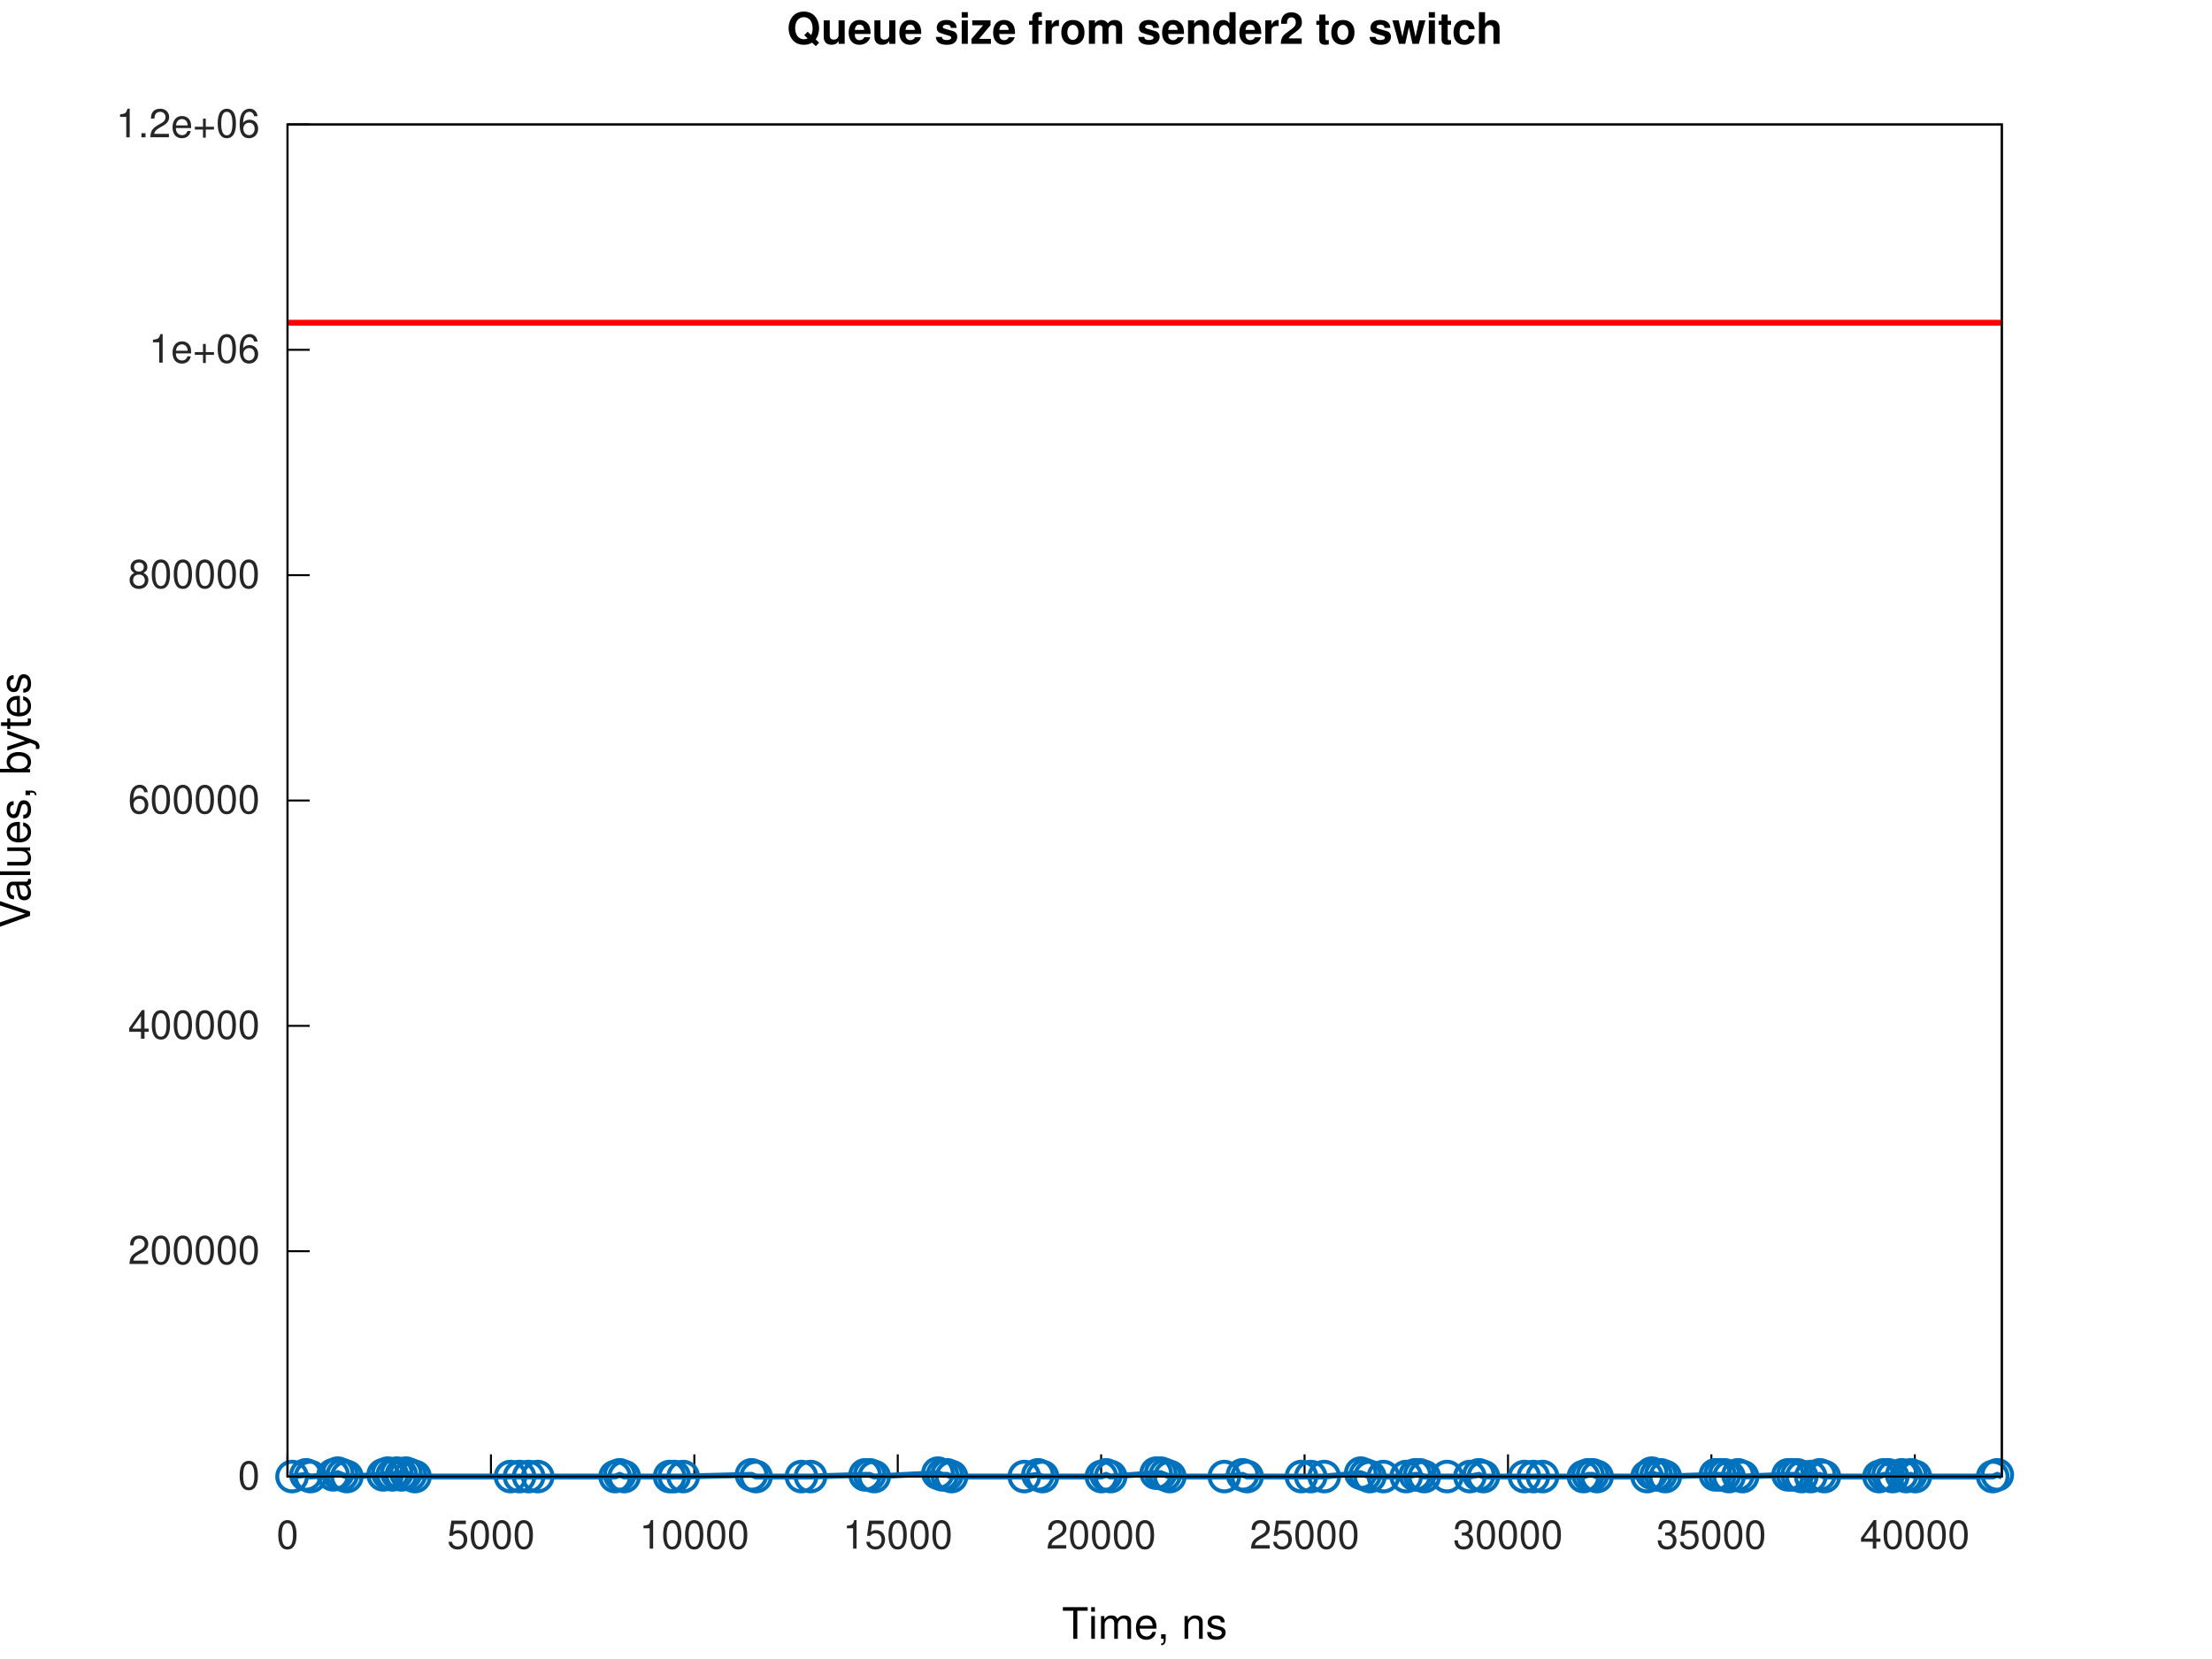
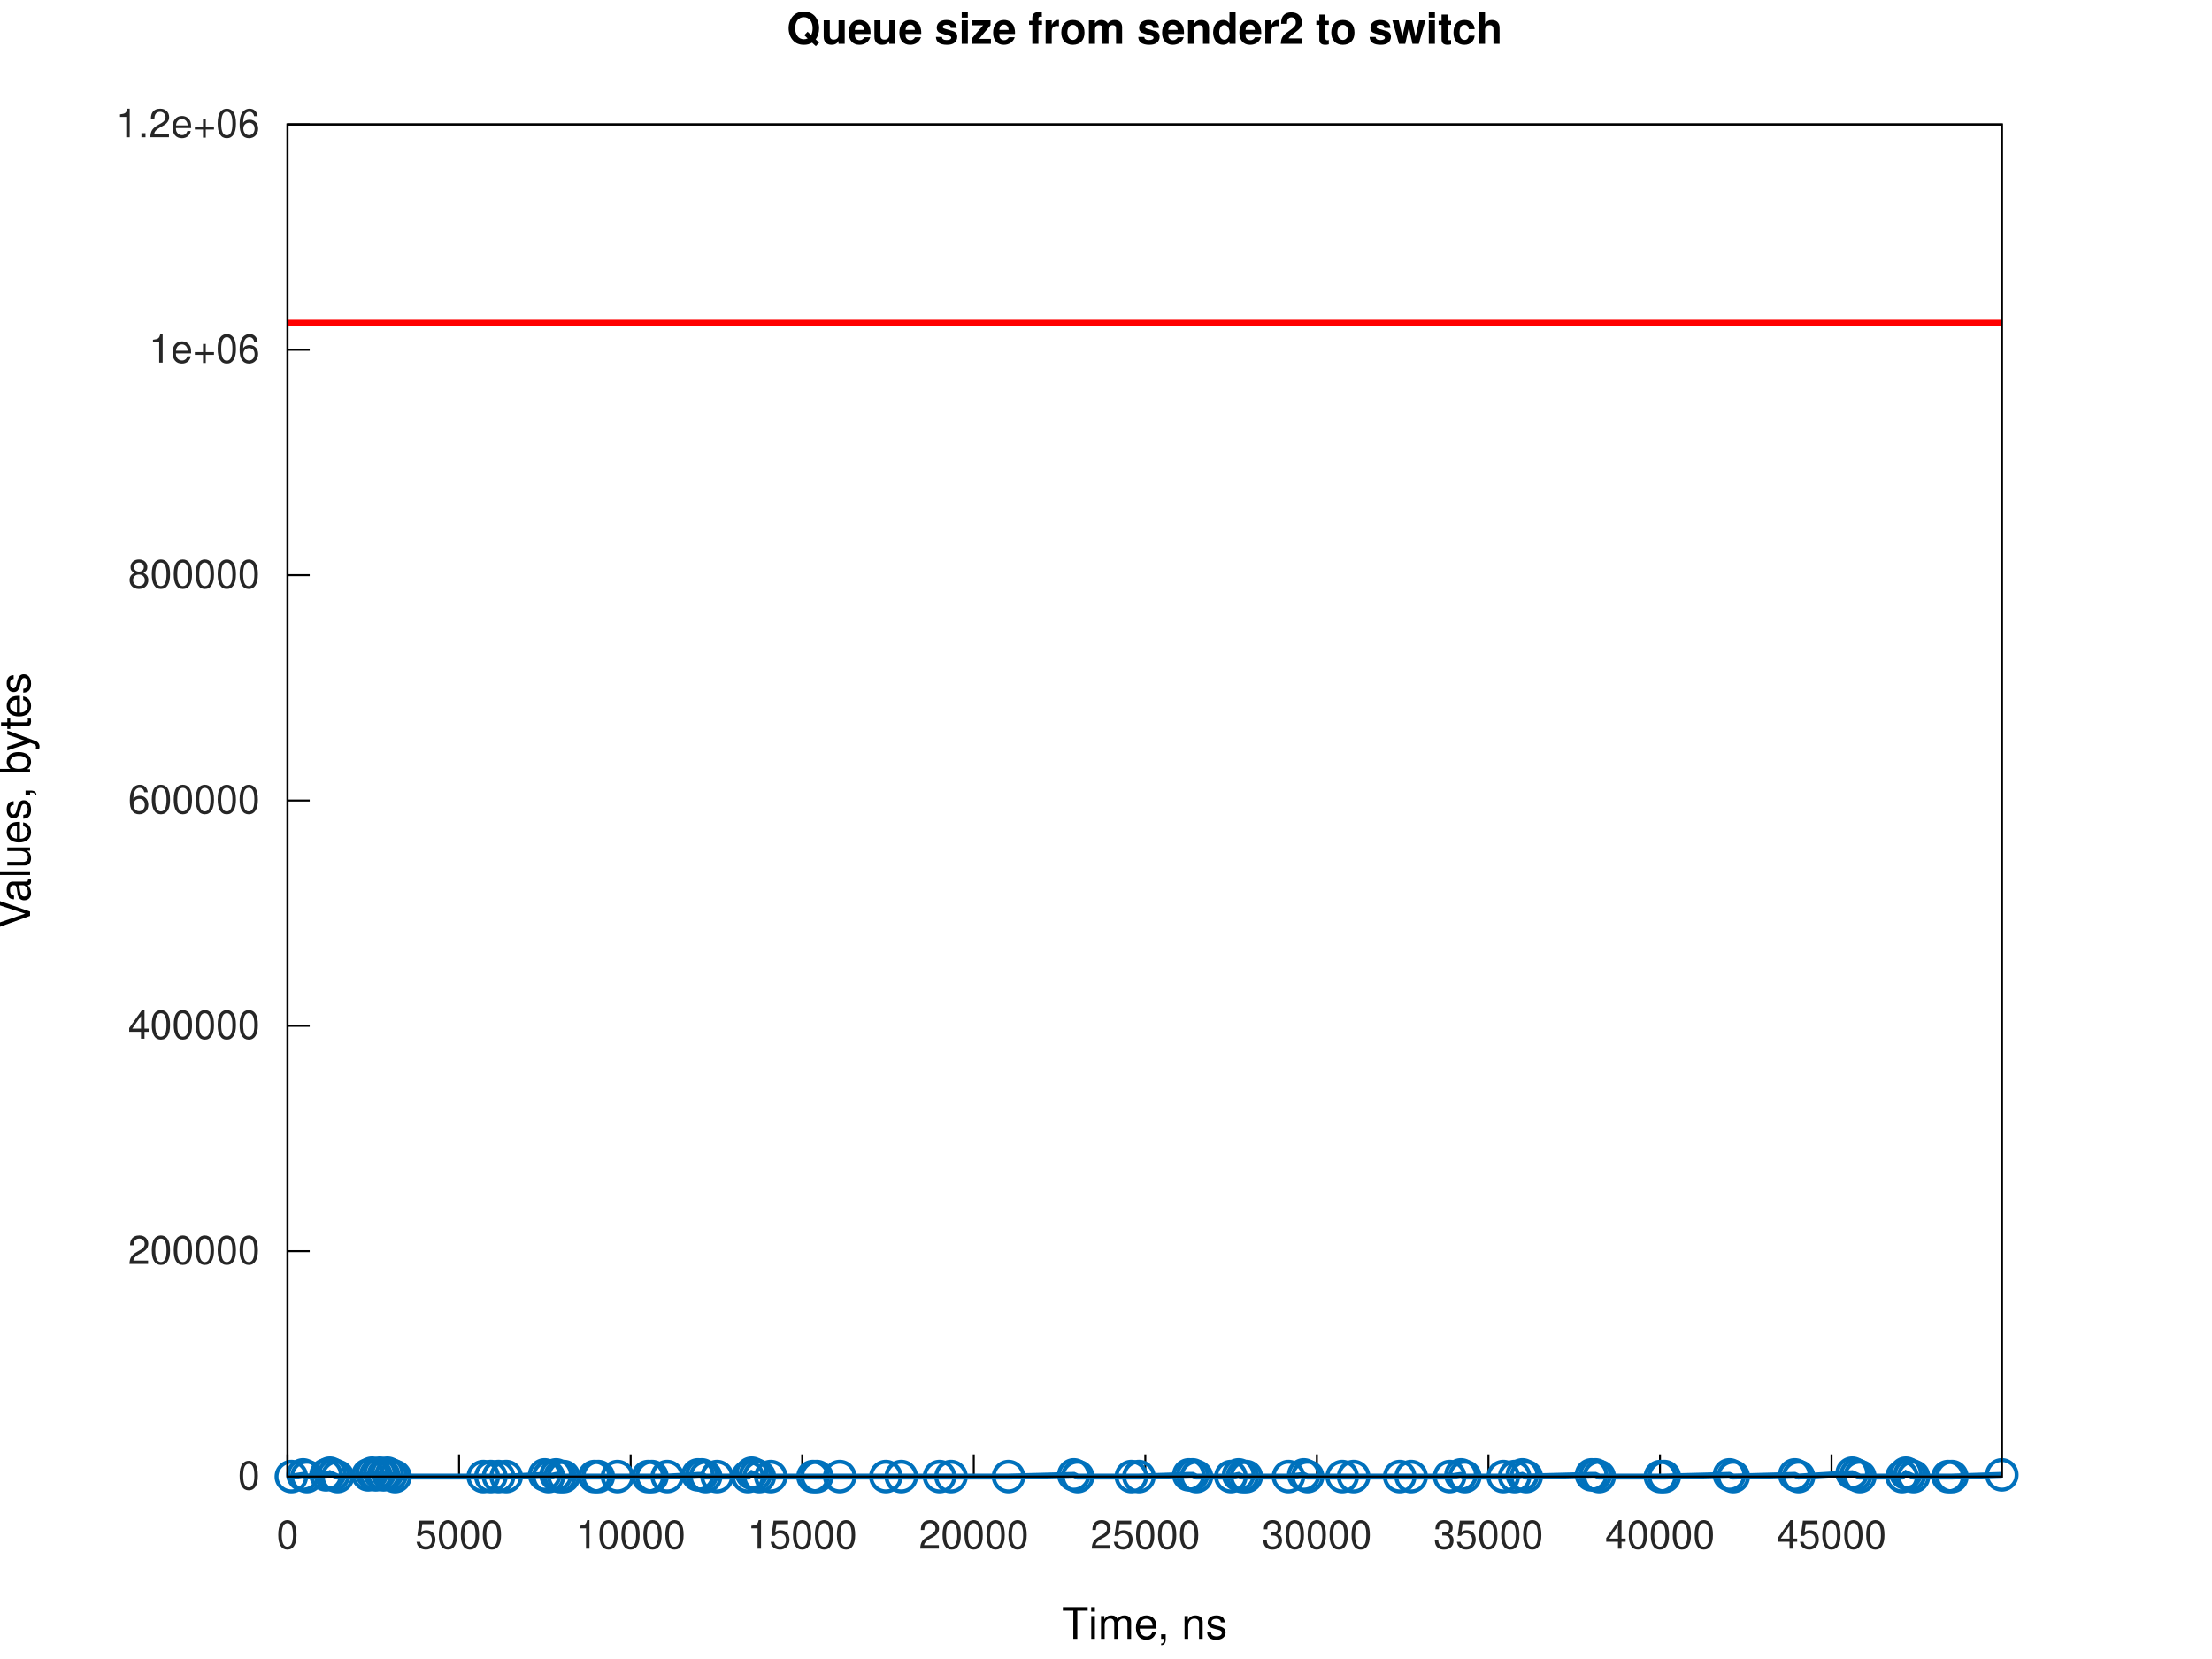
<svg xmlns="http://www.w3.org/2000/svg" xmlns:xlink="http://www.w3.org/1999/xlink" width="560" height="420" viewBox="0 0 560 420">
  <g id="gnuplot_canvas">
    <rect x="0" y="0" width="560" height="420" fill="none" />
    <defs>
      <circle id="gpDot" r="0.5" stroke-width="0.5" stroke="currentColor" />
      <path id="gpPt0" stroke-width="0.267" stroke="currentColor" d="M-1,0 h2 M0,-1 v2" />
      <path id="gpPt1" stroke-width="0.267" stroke="currentColor" d="M-1,-1 L1,1 M1,-1 L-1,1" />
      <path id="gpPt2" stroke-width="0.267" stroke="currentColor" d="M-1,0 L1,0 M0,-1 L0,1 M-1,-1 L1,1 M-1,1 L1,-1" />
      <rect id="gpPt3" stroke-width="0.267" stroke="currentColor" x="-1" y="-1" width="2" height="2" />
      <rect id="gpPt4" stroke-width="0.267" stroke="currentColor" fill="currentColor" x="-1" y="-1" width="2" height="2" />
      <circle id="gpPt5" stroke-width="0.267" stroke="currentColor" cx="0" cy="0" r="1" />
      <use xlink:href="#gpPt5" id="gpPt6" fill="currentColor" stroke="none" />
      <path id="gpPt7" stroke-width="0.267" stroke="currentColor" d="M0,-1.33 L-1.33,0.67 L1.33,0.67 z" />
      <use xlink:href="#gpPt7" id="gpPt8" fill="currentColor" stroke="none" />
      <use xlink:href="#gpPt7" id="gpPt9" stroke="currentColor" transform="rotate(180)" />
      <use xlink:href="#gpPt9" id="gpPt10" fill="currentColor" stroke="none" />
      <use xlink:href="#gpPt3" id="gpPt11" stroke="currentColor" transform="rotate(45)" />
      <use xlink:href="#gpPt11" id="gpPt12" fill="currentColor" stroke="none" />
      <path id="gpPt13" stroke-width="0.267" stroke="currentColor" d="M0,1.330 L1.265,0.411 L0.782,-1.067 L-0.782,-1.076 L-1.265,0.411 z" />
      <use xlink:href="#gpPt13" id="gpPt14" fill="currentColor" stroke="none" />
      <filter id="textbox" filterUnits="objectBoundingBox" x="0" y="0" height="1" width="1">
        <feFlood flood-color="white" flood-opacity="1" result="bgnd" />
        <feComposite in="SourceGraphic" in2="bgnd" operator="atop" />
      </filter>
      <filter id="greybox" filterUnits="objectBoundingBox" x="0" y="0" height="1" width="1">
        <feFlood flood-color="lightgrey" flood-opacity="1" result="grey" />
        <feComposite in="SourceGraphic" in2="grey" operator="atop" />
      </filter>
    </defs>
    <g fill="none" color="white" stroke="currentColor" stroke-width="1.00" stroke-linecap="butt" stroke-linejoin="miter">
</g>
    <g fill="none" color="white" stroke="currentColor" stroke-width="0.50" stroke-linecap="butt" stroke-linejoin="miter">
</g>
    <g fill="none" color="black" stroke="currentColor" stroke-width="0.50" stroke-linecap="butt" stroke-linejoin="miter">
      <path stroke="rgb(  0,   0,   0)" d="M72.79,373.81 L78.41,373.81  " />
      <g transform="translate(65.79,377.06)" stroke="none" fill="rgb(38,38,38)" font-family="Helvetica" font-size="10.00" text-anchor="end">
        <text>
          <tspan font-family="Helvetica">0</tspan>
        </text>
      </g>
    </g>
    <g fill="none" color="black" stroke="currentColor" stroke-width="0.50" stroke-linecap="butt" stroke-linejoin="miter">
      <path stroke="rgb(  0,   0,   0)" d="M72.79,316.76 L78.41,316.76  " />
      <g transform="translate(65.79,320.01)" stroke="none" fill="rgb(38,38,38)" font-family="Helvetica" font-size="10.00" text-anchor="end">
        <text>
          <tspan font-family="Helvetica">200000</tspan>
        </text>
      </g>
    </g>
    <g fill="none" color="black" stroke="currentColor" stroke-width="0.50" stroke-linecap="butt" stroke-linejoin="miter">
      <path stroke="rgb(  0,   0,   0)" d="M72.79,259.71 L78.41,259.71  " />
      <g transform="translate(65.79,262.96)" stroke="none" fill="rgb(38,38,38)" font-family="Helvetica" font-size="10.00" text-anchor="end">
        <text>
          <tspan font-family="Helvetica">400000</tspan>
        </text>
      </g>
    </g>
    <g fill="none" color="black" stroke="currentColor" stroke-width="0.50" stroke-linecap="butt" stroke-linejoin="miter">
      <path stroke="rgb(  0,   0,   0)" d="M72.79,202.66 L78.41,202.66  " />
      <g transform="translate(65.79,205.91)" stroke="none" fill="rgb(38,38,38)" font-family="Helvetica" font-size="10.00" text-anchor="end">
        <text>
          <tspan font-family="Helvetica">600000</tspan>
        </text>
      </g>
    </g>
    <g fill="none" color="black" stroke="currentColor" stroke-width="0.50" stroke-linecap="butt" stroke-linejoin="miter">
      <path stroke="rgb(  0,   0,   0)" d="M72.79,145.61 L78.41,145.61  " />
      <g transform="translate(65.79,148.86)" stroke="none" fill="rgb(38,38,38)" font-family="Helvetica" font-size="10.00" text-anchor="end">
        <text>
          <tspan font-family="Helvetica">800000</tspan>
        </text>
      </g>
    </g>
    <g fill="none" color="black" stroke="currentColor" stroke-width="0.50" stroke-linecap="butt" stroke-linejoin="miter">
      <path stroke="rgb(  0,   0,   0)" d="M72.79,88.56 L78.41,88.56  " />
      <g transform="translate(65.79,91.81)" stroke="none" fill="rgb(38,38,38)" font-family="Helvetica" font-size="10.00" text-anchor="end">
        <text>
          <tspan font-family="Helvetica">1e+06</tspan>
        </text>
      </g>
    </g>
    <g fill="none" color="black" stroke="currentColor" stroke-width="0.50" stroke-linecap="butt" stroke-linejoin="miter">
      <path stroke="rgb(  0,   0,   0)" d="M72.79,31.51 L78.41,31.51  " />
      <g transform="translate(65.79,34.76)" stroke="none" fill="rgb(38,38,38)" font-family="Helvetica" font-size="10.00" text-anchor="end">
        <text>
          <tspan font-family="Helvetica">1.2e+06</tspan>
        </text>
      </g>
    </g>
    <g fill="none" color="black" stroke="currentColor" stroke-width="0.50" stroke-linecap="butt" stroke-linejoin="miter">
      <path stroke="rgb(  0,   0,   0)" d="M72.79,373.81 L72.79,368.19  " />
      <g transform="translate(72.79,392.06)" stroke="none" fill="rgb(38,38,38)" font-family="Helvetica" font-size="10.00" text-anchor="middle">
        <text>
          <tspan font-family="Helvetica">0</tspan>
        </text>
      </g>
    </g>
    <g fill="none" color="black" stroke="currentColor" stroke-width="0.50" stroke-linecap="butt" stroke-linejoin="miter">
-       <path stroke="rgb(  0,   0,   0)" d="M124.29,373.81 L124.29,368.19  " />
-       <g transform="translate(124.29,392.06)" stroke="none" fill="rgb(38,38,38)" font-family="Helvetica" font-size="10.00" text-anchor="middle">
+       <path stroke="rgb(  0,   0,   0)" d="M116.22,373.81 L116.22,368.19  " />
+       <g transform="translate(116.22,392.06)" stroke="none" fill="rgb(38,38,38)" font-family="Helvetica" font-size="10.00" text-anchor="middle">
        <text>
          <tspan font-family="Helvetica">5000</tspan>
        </text>
      </g>
    </g>
    <g fill="none" color="black" stroke="currentColor" stroke-width="0.50" stroke-linecap="butt" stroke-linejoin="miter">
-       <path stroke="rgb(  0,   0,   0)" d="M175.78,373.81 L175.78,368.19  " />
-       <g transform="translate(175.78,392.06)" stroke="none" fill="rgb(38,38,38)" font-family="Helvetica" font-size="10.00" text-anchor="middle">
+       <path stroke="rgb(  0,   0,   0)" d="M159.66,373.81 L159.66,368.19  " />
+       <g transform="translate(159.66,392.06)" stroke="none" fill="rgb(38,38,38)" font-family="Helvetica" font-size="10.00" text-anchor="middle">
        <text>
          <tspan font-family="Helvetica">10000</tspan>
        </text>
      </g>
    </g>
    <g fill="none" color="black" stroke="currentColor" stroke-width="0.50" stroke-linecap="butt" stroke-linejoin="miter">
-       <path stroke="rgb(  0,   0,   0)" d="M227.28,373.81 L227.28,368.19  " />
-       <g transform="translate(227.28,392.06)" stroke="none" fill="rgb(38,38,38)" font-family="Helvetica" font-size="10.00" text-anchor="middle">
+       <path stroke="rgb(  0,   0,   0)" d="M203.09,373.81 L203.09,368.19  " />
+       <g transform="translate(203.09,392.06)" stroke="none" fill="rgb(38,38,38)" font-family="Helvetica" font-size="10.00" text-anchor="middle">
        <text>
          <tspan font-family="Helvetica">15000</tspan>
        </text>
      </g>
    </g>
    <g fill="none" color="black" stroke="currentColor" stroke-width="0.50" stroke-linecap="butt" stroke-linejoin="miter">
-       <path stroke="rgb(  0,   0,   0)" d="M278.77,373.81 L278.77,368.19  " />
-       <g transform="translate(278.77,392.06)" stroke="none" fill="rgb(38,38,38)" font-family="Helvetica" font-size="10.00" text-anchor="middle">
+       <path stroke="rgb(  0,   0,   0)" d="M246.52,373.81 L246.52,368.19  " />
+       <g transform="translate(246.52,392.06)" stroke="none" fill="rgb(38,38,38)" font-family="Helvetica" font-size="10.00" text-anchor="middle">
        <text>
          <tspan font-family="Helvetica">20000</tspan>
        </text>
      </g>
    </g>
    <g fill="none" color="black" stroke="currentColor" stroke-width="0.50" stroke-linecap="butt" stroke-linejoin="miter">
-       <path stroke="rgb(  0,   0,   0)" d="M330.27,373.81 L330.27,368.19  " />
-       <g transform="translate(330.27,392.06)" stroke="none" fill="rgb(38,38,38)" font-family="Helvetica" font-size="10.00" text-anchor="middle">
+       <path stroke="rgb(  0,   0,   0)" d="M289.95,373.81 L289.95,368.19  " />
+       <g transform="translate(289.95,392.06)" stroke="none" fill="rgb(38,38,38)" font-family="Helvetica" font-size="10.00" text-anchor="middle">
        <text>
          <tspan font-family="Helvetica">25000</tspan>
        </text>
      </g>
    </g>
    <g fill="none" color="black" stroke="currentColor" stroke-width="0.50" stroke-linecap="butt" stroke-linejoin="miter">
-       <path stroke="rgb(  0,   0,   0)" d="M381.77,373.81 L381.77,368.19  " />
-       <g transform="translate(381.77,392.06)" stroke="none" fill="rgb(38,38,38)" font-family="Helvetica" font-size="10.00" text-anchor="middle">
+       <path stroke="rgb(  0,   0,   0)" d="M333.39,373.81 L333.39,368.19  " />
+       <g transform="translate(333.39,392.06)" stroke="none" fill="rgb(38,38,38)" font-family="Helvetica" font-size="10.00" text-anchor="middle">
        <text>
          <tspan font-family="Helvetica">30000</tspan>
        </text>
      </g>
    </g>
    <g fill="none" color="black" stroke="currentColor" stroke-width="0.50" stroke-linecap="butt" stroke-linejoin="miter">
-       <path stroke="rgb(  0,   0,   0)" d="M433.26,373.81 L433.26,368.19  " />
-       <g transform="translate(433.26,392.06)" stroke="none" fill="rgb(38,38,38)" font-family="Helvetica" font-size="10.00" text-anchor="middle">
+       <path stroke="rgb(  0,   0,   0)" d="M376.82,373.81 L376.82,368.19  " />
+       <g transform="translate(376.82,392.06)" stroke="none" fill="rgb(38,38,38)" font-family="Helvetica" font-size="10.00" text-anchor="middle">
        <text>
          <tspan font-family="Helvetica">35000</tspan>
        </text>
      </g>
    </g>
    <g fill="none" color="black" stroke="currentColor" stroke-width="0.50" stroke-linecap="butt" stroke-linejoin="miter">
-       <path stroke="rgb(  0,   0,   0)" d="M484.76,373.81 L484.76,368.19  " />
-       <g transform="translate(484.76,392.06)" stroke="none" fill="rgb(38,38,38)" font-family="Helvetica" font-size="10.00" text-anchor="middle">
+       <path stroke="rgb(  0,   0,   0)" d="M420.25,373.81 L420.25,368.19  " />
+       <g transform="translate(420.25,392.06)" stroke="none" fill="rgb(38,38,38)" font-family="Helvetica" font-size="10.00" text-anchor="middle">
        <text>
          <tspan font-family="Helvetica">40000</tspan>
+         </text>
+       </g>
+     </g>
+     <g fill="none" color="black" stroke="currentColor" stroke-width="0.50" stroke-linecap="butt" stroke-linejoin="miter">
+       <path stroke="rgb(  0,   0,   0)" d="M463.68,373.81 L463.68,368.19  " />
+       <g transform="translate(463.68,392.06)" stroke="none" fill="rgb(38,38,38)" font-family="Helvetica" font-size="10.00" text-anchor="middle">
+         <text>
+           <tspan font-family="Helvetica">45000</tspan>
        </text>
      </g>
    </g>
    <g fill="none" color="black" stroke="currentColor" stroke-width="0.50" stroke-linecap="butt" stroke-linejoin="miter">
</g>
    <g fill="none" color="black" stroke="currentColor" stroke-width="0.50" stroke-linecap="butt" stroke-linejoin="miter">
      <path stroke="rgb(  0,   0,   0)" d="M72.79,31.51 L72.79,373.81 L506.79,373.81 L506.79,31.51 L72.79,31.51 Z  " />
    </g>
    <g fill="none" color="black" stroke="currentColor" stroke-width="0.50" stroke-linecap="butt" stroke-linejoin="miter">
</g>
    <g id="gnuplot_plot_1a">
      <g fill="none" color="white" stroke="rgb(  0,   0,   0)" stroke-width="1.50" stroke-linecap="butt" stroke-linejoin="miter">
</g>
      <g fill="none" color="black" stroke="currentColor" stroke-width="1.50" stroke-linecap="butt" stroke-linejoin="miter">
-         <path stroke="rgb(  0, 113, 188)" d="M73.94,373.81 L77.46,373.38 L78.61,373.81 L84.35,373.38 L85.50,372.95 L86.66,373.38 L87.81,373.81 L97.00,373.38   L98.16,372.95 L99.31,373.38 L100.46,372.95 L101.61,373.38 L102.76,372.95 L103.91,373.38 L105.06,373.81 L129.25,373.81   L131.52,373.81 L133.83,373.81 L136.13,373.81 L155.73,373.81 L156.88,373.38 L158.03,373.81 L169.52,373.81 L170.69,373.81   L172.96,373.81 L190.26,373.38 L191.41,373.81 L202.90,373.81 L205.19,373.81 L219.01,373.38 L220.16,373.38 L221.32,373.81   L237.45,372.95 L238.60,373.38 L239.75,373.38 L240.90,373.81 L259.32,373.81 L262.77,373.38 L263.92,373.81 L278.84,373.81   L280.02,373.38 L281.17,373.81 L292.70,372.95 L293.85,372.95 L295.00,373.38 L296.15,373.81 L309.96,373.81 L314.57,373.38   L315.72,373.81 L329.48,373.81 L331.83,373.81 L335.25,373.81 L344.49,372.95 L345.64,373.38 L346.79,373.81 L350.24,373.81   L356.00,373.81 L358.28,373.38 L359.43,373.38 L360.58,373.81 L366.35,373.81 L372.12,373.81 L374.39,373.38 L375.54,373.81   L385.91,373.81 L388.20,373.81 L390.51,373.81 L400.88,373.81 L402.03,373.38 L403.18,373.38 L404.33,373.81 L416.99,373.81   L418.14,372.95 L419.29,373.38 L420.44,373.38 L421.59,373.81 L434.28,373.38 L435.43,373.38 L436.58,373.38 L437.73,373.81   L440.00,373.38 L441.15,373.81 L452.68,373.38 L453.83,373.38 L454.98,373.38 L456.13,373.81 L458.42,373.81 L460.72,373.38   L461.87,373.81 L475.70,373.81 L476.86,373.38 L478.01,373.38 L479.17,373.81 L481.44,373.38 L482.59,373.81 L483.74,373.38   L484.89,373.81 L504.49,373.81 L505.64,373.38 L506.79,373.81  " />
-         <use xlink:href="#gpPt5" transform="translate(73.94,373.81) scale(3.75)" color="rgb(  0, 113, 188)" />
-         <use xlink:href="#gpPt5" transform="translate(77.46,373.38) scale(3.75)" color="rgb(  0, 113, 188)" />
-         <use xlink:href="#gpPt5" transform="translate(78.61,373.81) scale(3.75)" color="rgb(  0, 113, 188)" />
-         <use xlink:href="#gpPt5" transform="translate(84.35,373.38) scale(3.75)" color="rgb(  0, 113, 188)" />
-         <use xlink:href="#gpPt5" transform="translate(85.50,372.95) scale(3.75)" color="rgb(  0, 113, 188)" />
-         <use xlink:href="#gpPt5" transform="translate(86.66,373.38) scale(3.75)" color="rgb(  0, 113, 188)" />
-         <use xlink:href="#gpPt5" transform="translate(87.81,373.81) scale(3.75)" color="rgb(  0, 113, 188)" />
-         <use xlink:href="#gpPt5" transform="translate(97.00,373.38) scale(3.75)" color="rgb(  0, 113, 188)" />
-         <use xlink:href="#gpPt5" transform="translate(98.16,372.95) scale(3.75)" color="rgb(  0, 113, 188)" />
-         <use xlink:href="#gpPt5" transform="translate(99.31,373.38) scale(3.75)" color="rgb(  0, 113, 188)" />
-         <use xlink:href="#gpPt5" transform="translate(100.46,372.95) scale(3.75)" color="rgb(  0, 113, 188)" />
-         <use xlink:href="#gpPt5" transform="translate(101.61,373.38) scale(3.75)" color="rgb(  0, 113, 188)" />
-         <use xlink:href="#gpPt5" transform="translate(102.76,372.95) scale(3.75)" color="rgb(  0, 113, 188)" />
-         <use xlink:href="#gpPt5" transform="translate(103.91,373.38) scale(3.75)" color="rgb(  0, 113, 188)" />
-         <use xlink:href="#gpPt5" transform="translate(105.06,373.81) scale(3.75)" color="rgb(  0, 113, 188)" />
-         <use xlink:href="#gpPt5" transform="translate(129.25,373.81) scale(3.75)" color="rgb(  0, 113, 188)" />
-         <use xlink:href="#gpPt5" transform="translate(131.52,373.81) scale(3.75)" color="rgb(  0, 113, 188)" />
-         <use xlink:href="#gpPt5" transform="translate(133.83,373.81) scale(3.75)" color="rgb(  0, 113, 188)" />
-         <use xlink:href="#gpPt5" transform="translate(136.13,373.81) scale(3.75)" color="rgb(  0, 113, 188)" />
-         <use xlink:href="#gpPt5" transform="translate(155.73,373.81) scale(3.75)" color="rgb(  0, 113, 188)" />
-         <use xlink:href="#gpPt5" transform="translate(156.88,373.38) scale(3.75)" color="rgb(  0, 113, 188)" />
-         <use xlink:href="#gpPt5" transform="translate(158.03,373.81) scale(3.75)" color="rgb(  0, 113, 188)" />
-         <use xlink:href="#gpPt5" transform="translate(169.52,373.81) scale(3.75)" color="rgb(  0, 113, 188)" />
-         <use xlink:href="#gpPt5" transform="translate(170.69,373.81) scale(3.75)" color="rgb(  0, 113, 188)" />
-         <use xlink:href="#gpPt5" transform="translate(172.96,373.81) scale(3.75)" color="rgb(  0, 113, 188)" />
-         <use xlink:href="#gpPt5" transform="translate(190.26,373.38) scale(3.75)" color="rgb(  0, 113, 188)" />
-         <use xlink:href="#gpPt5" transform="translate(191.41,373.81) scale(3.75)" color="rgb(  0, 113, 188)" />
-         <use xlink:href="#gpPt5" transform="translate(202.90,373.81) scale(3.75)" color="rgb(  0, 113, 188)" />
-         <use xlink:href="#gpPt5" transform="translate(205.19,373.81) scale(3.75)" color="rgb(  0, 113, 188)" />
-         <use xlink:href="#gpPt5" transform="translate(219.01,373.38) scale(3.75)" color="rgb(  0, 113, 188)" />
-         <use xlink:href="#gpPt5" transform="translate(220.16,373.38) scale(3.75)" color="rgb(  0, 113, 188)" />
-         <use xlink:href="#gpPt5" transform="translate(221.32,373.81) scale(3.75)" color="rgb(  0, 113, 188)" />
-         <use xlink:href="#gpPt5" transform="translate(237.45,372.95) scale(3.75)" color="rgb(  0, 113, 188)" />
-         <use xlink:href="#gpPt5" transform="translate(238.60,373.38) scale(3.75)" color="rgb(  0, 113, 188)" />
-         <use xlink:href="#gpPt5" transform="translate(239.75,373.38) scale(3.75)" color="rgb(  0, 113, 188)" />
-         <use xlink:href="#gpPt5" transform="translate(240.90,373.81) scale(3.75)" color="rgb(  0, 113, 188)" />
-         <use xlink:href="#gpPt5" transform="translate(259.32,373.81) scale(3.75)" color="rgb(  0, 113, 188)" />
-         <use xlink:href="#gpPt5" transform="translate(262.77,373.38) scale(3.75)" color="rgb(  0, 113, 188)" />
-         <use xlink:href="#gpPt5" transform="translate(263.92,373.81) scale(3.75)" color="rgb(  0, 113, 188)" />
-         <use xlink:href="#gpPt5" transform="translate(278.84,373.81) scale(3.75)" color="rgb(  0, 113, 188)" />
-         <use xlink:href="#gpPt5" transform="translate(280.02,373.38) scale(3.75)" color="rgb(  0, 113, 188)" />
-         <use xlink:href="#gpPt5" transform="translate(281.17,373.81) scale(3.75)" color="rgb(  0, 113, 188)" />
-         <use xlink:href="#gpPt5" transform="translate(292.70,372.95) scale(3.75)" color="rgb(  0, 113, 188)" />
-         <use xlink:href="#gpPt5" transform="translate(293.85,372.95) scale(3.75)" color="rgb(  0, 113, 188)" />
-         <use xlink:href="#gpPt5" transform="translate(295.00,373.38) scale(3.75)" color="rgb(  0, 113, 188)" />
-         <use xlink:href="#gpPt5" transform="translate(296.15,373.81) scale(3.75)" color="rgb(  0, 113, 188)" />
-         <use xlink:href="#gpPt5" transform="translate(309.96,373.81) scale(3.75)" color="rgb(  0, 113, 188)" />
-         <use xlink:href="#gpPt5" transform="translate(314.57,373.38) scale(3.75)" color="rgb(  0, 113, 188)" />
-         <use xlink:href="#gpPt5" transform="translate(315.72,373.81) scale(3.75)" color="rgb(  0, 113, 188)" />
-         <use xlink:href="#gpPt5" transform="translate(329.48,373.81) scale(3.75)" color="rgb(  0, 113, 188)" />
-         <use xlink:href="#gpPt5" transform="translate(331.83,373.81) scale(3.75)" color="rgb(  0, 113, 188)" />
-         <use xlink:href="#gpPt5" transform="translate(335.25,373.81) scale(3.75)" color="rgb(  0, 113, 188)" />
-         <use xlink:href="#gpPt5" transform="translate(344.49,372.95) scale(3.75)" color="rgb(  0, 113, 188)" />
-         <use xlink:href="#gpPt5" transform="translate(345.64,373.38) scale(3.75)" color="rgb(  0, 113, 188)" />
-         <use xlink:href="#gpPt5" transform="translate(346.79,373.81) scale(3.75)" color="rgb(  0, 113, 188)" />
-         <use xlink:href="#gpPt5" transform="translate(350.24,373.81) scale(3.75)" color="rgb(  0, 113, 188)" />
-         <use xlink:href="#gpPt5" transform="translate(356.00,373.81) scale(3.75)" color="rgb(  0, 113, 188)" />
-         <use xlink:href="#gpPt5" transform="translate(358.28,373.38) scale(3.75)" color="rgb(  0, 113, 188)" />
-         <use xlink:href="#gpPt5" transform="translate(359.43,373.38) scale(3.75)" color="rgb(  0, 113, 188)" />
-         <use xlink:href="#gpPt5" transform="translate(360.58,373.81) scale(3.75)" color="rgb(  0, 113, 188)" />
-         <use xlink:href="#gpPt5" transform="translate(366.35,373.81) scale(3.75)" color="rgb(  0, 113, 188)" />
-         <use xlink:href="#gpPt5" transform="translate(372.12,373.81) scale(3.75)" color="rgb(  0, 113, 188)" />
-         <use xlink:href="#gpPt5" transform="translate(374.39,373.38) scale(3.75)" color="rgb(  0, 113, 188)" />
-         <use xlink:href="#gpPt5" transform="translate(375.54,373.81) scale(3.75)" color="rgb(  0, 113, 188)" />
-         <use xlink:href="#gpPt5" transform="translate(385.91,373.81) scale(3.75)" color="rgb(  0, 113, 188)" />
-         <use xlink:href="#gpPt5" transform="translate(388.20,373.81) scale(3.75)" color="rgb(  0, 113, 188)" />
-         <use xlink:href="#gpPt5" transform="translate(390.51,373.81) scale(3.75)" color="rgb(  0, 113, 188)" />
-         <use xlink:href="#gpPt5" transform="translate(400.88,373.81) scale(3.75)" color="rgb(  0, 113, 188)" />
-         <use xlink:href="#gpPt5" transform="translate(402.03,373.38) scale(3.75)" color="rgb(  0, 113, 188)" />
-         <use xlink:href="#gpPt5" transform="translate(403.18,373.38) scale(3.75)" color="rgb(  0, 113, 188)" />
-         <use xlink:href="#gpPt5" transform="translate(404.33,373.81) scale(3.75)" color="rgb(  0, 113, 188)" />
-         <use xlink:href="#gpPt5" transform="translate(416.99,373.81) scale(3.75)" color="rgb(  0, 113, 188)" />
-         <use xlink:href="#gpPt5" transform="translate(418.14,372.95) scale(3.75)" color="rgb(  0, 113, 188)" />
-         <use xlink:href="#gpPt5" transform="translate(419.29,373.38) scale(3.75)" color="rgb(  0, 113, 188)" />
-         <use xlink:href="#gpPt5" transform="translate(420.44,373.38) scale(3.75)" color="rgb(  0, 113, 188)" />
-         <use xlink:href="#gpPt5" transform="translate(421.59,373.81) scale(3.75)" color="rgb(  0, 113, 188)" />
-         <use xlink:href="#gpPt5" transform="translate(434.28,373.38) scale(3.75)" color="rgb(  0, 113, 188)" />
-         <use xlink:href="#gpPt5" transform="translate(435.43,373.38) scale(3.75)" color="rgb(  0, 113, 188)" />
-         <use xlink:href="#gpPt5" transform="translate(436.58,373.38) scale(3.75)" color="rgb(  0, 113, 188)" />
-         <use xlink:href="#gpPt5" transform="translate(437.73,373.81) scale(3.75)" color="rgb(  0, 113, 188)" />
-         <use xlink:href="#gpPt5" transform="translate(440.00,373.38) scale(3.75)" color="rgb(  0, 113, 188)" />
-         <use xlink:href="#gpPt5" transform="translate(441.15,373.81) scale(3.75)" color="rgb(  0, 113, 188)" />
-         <use xlink:href="#gpPt5" transform="translate(452.68,373.38) scale(3.75)" color="rgb(  0, 113, 188)" />
-         <use xlink:href="#gpPt5" transform="translate(453.83,373.38) scale(3.75)" color="rgb(  0, 113, 188)" />
-         <use xlink:href="#gpPt5" transform="translate(454.98,373.38) scale(3.75)" color="rgb(  0, 113, 188)" />
-         <use xlink:href="#gpPt5" transform="translate(456.13,373.81) scale(3.75)" color="rgb(  0, 113, 188)" />
-         <use xlink:href="#gpPt5" transform="translate(458.42,373.81) scale(3.75)" color="rgb(  0, 113, 188)" />
-         <use xlink:href="#gpPt5" transform="translate(460.72,373.38) scale(3.75)" color="rgb(  0, 113, 188)" />
-         <use xlink:href="#gpPt5" transform="translate(461.87,373.81) scale(3.75)" color="rgb(  0, 113, 188)" />
-         <use xlink:href="#gpPt5" transform="translate(475.70,373.81) scale(3.75)" color="rgb(  0, 113, 188)" />
-         <use xlink:href="#gpPt5" transform="translate(476.86,373.38) scale(3.75)" color="rgb(  0, 113, 188)" />
-         <use xlink:href="#gpPt5" transform="translate(478.01,373.38) scale(3.75)" color="rgb(  0, 113, 188)" />
-         <use xlink:href="#gpPt5" transform="translate(479.17,373.81) scale(3.75)" color="rgb(  0, 113, 188)" />
-         <use xlink:href="#gpPt5" transform="translate(481.44,373.38) scale(3.75)" color="rgb(  0, 113, 188)" />
-         <use xlink:href="#gpPt5" transform="translate(482.59,373.81) scale(3.75)" color="rgb(  0, 113, 188)" />
-         <use xlink:href="#gpPt5" transform="translate(483.74,373.38) scale(3.75)" color="rgb(  0, 113, 188)" />
-         <use xlink:href="#gpPt5" transform="translate(484.89,373.81) scale(3.75)" color="rgb(  0, 113, 188)" />
-         <use xlink:href="#gpPt5" transform="translate(504.49,373.81) scale(3.75)" color="rgb(  0, 113, 188)" />
-         <use xlink:href="#gpPt5" transform="translate(505.64,373.38) scale(3.75)" color="rgb(  0, 113, 188)" />
+         <path stroke="rgb(  0, 113, 188)" d="M73.76,373.81 L76.73,373.38 L77.70,373.81 L82.54,373.38 L83.51,372.95 L84.48,373.38 L85.46,373.81 L93.21,373.38   L94.18,372.95 L95.15,373.38 L96.13,372.95 L97.10,373.38 L98.07,372.95 L99.04,373.38 L100.01,373.81 L122.35,373.81   L124.27,373.81 L126.21,373.81 L128.15,373.81 L137.89,373.38 L138.86,373.81 L140.77,373.38 L141.74,373.81 L142.71,373.81   L150.49,373.81 L151.46,373.81 L156.33,373.81 L164.08,373.81 L165.05,373.81 L168.92,373.81 L176.70,373.38 L177.67,373.38   L178.64,373.81 L181.54,373.81 L189.32,373.81 L190.29,372.95 L191.26,373.38 L192.23,373.81 L195.13,373.81 L205.83,373.81   L206.80,373.81 L212.60,373.81 L224.27,373.81 L228.17,373.81 L237.86,373.81 L240.76,373.81 L255.32,373.81 L271.86,373.38   L272.83,373.81 L286.42,373.81 L288.33,373.81 L300.96,373.38 L301.93,373.38 L302.91,373.81 L311.62,373.81 L313.58,373.38   L314.55,373.81 L315.52,373.81 L326.20,373.81 L330.07,373.38 L331.04,373.81 L339.80,373.81 L342.69,373.81 L354.36,373.81   L357.25,373.81 L367.00,373.81 L369.87,373.38 L370.84,373.81 L380.57,373.81 L383.46,373.81 L385.41,373.38 L386.39,373.81   L402.91,373.38 L403.89,373.38 L404.86,373.81 L420.35,373.81 L421.33,373.81 L437.83,373.38 L438.80,373.81 L454.37,373.38   L455.34,373.81 L468.91,372.95 L469.88,373.38 L470.85,373.81 L481.53,373.81 L482.50,372.95 L483.47,373.38 L484.44,373.81   L493.18,373.81 L494.15,373.81 L506.79,373.38  " />
+         <use xlink:href="#gpPt5" transform="translate(73.76,373.81) scale(3.75)" color="rgb(  0, 113, 188)" />
+         <use xlink:href="#gpPt5" transform="translate(76.73,373.38) scale(3.75)" color="rgb(  0, 113, 188)" />
+         <use xlink:href="#gpPt5" transform="translate(77.70,373.81) scale(3.75)" color="rgb(  0, 113, 188)" />
+         <use xlink:href="#gpPt5" transform="translate(82.54,373.38) scale(3.75)" color="rgb(  0, 113, 188)" />
+         <use xlink:href="#gpPt5" transform="translate(83.51,372.95) scale(3.75)" color="rgb(  0, 113, 188)" />
+         <use xlink:href="#gpPt5" transform="translate(84.48,373.38) scale(3.75)" color="rgb(  0, 113, 188)" />
+         <use xlink:href="#gpPt5" transform="translate(85.46,373.81) scale(3.75)" color="rgb(  0, 113, 188)" />
+         <use xlink:href="#gpPt5" transform="translate(93.21,373.38) scale(3.75)" color="rgb(  0, 113, 188)" />
+         <use xlink:href="#gpPt5" transform="translate(94.18,372.95) scale(3.75)" color="rgb(  0, 113, 188)" />
+         <use xlink:href="#gpPt5" transform="translate(95.15,373.38) scale(3.75)" color="rgb(  0, 113, 188)" />
+         <use xlink:href="#gpPt5" transform="translate(96.13,372.95) scale(3.75)" color="rgb(  0, 113, 188)" />
+         <use xlink:href="#gpPt5" transform="translate(97.10,373.38) scale(3.75)" color="rgb(  0, 113, 188)" />
+         <use xlink:href="#gpPt5" transform="translate(98.07,372.95) scale(3.75)" color="rgb(  0, 113, 188)" />
+         <use xlink:href="#gpPt5" transform="translate(99.04,373.38) scale(3.75)" color="rgb(  0, 113, 188)" />
+         <use xlink:href="#gpPt5" transform="translate(100.01,373.81) scale(3.75)" color="rgb(  0, 113, 188)" />
+         <use xlink:href="#gpPt5" transform="translate(122.35,373.81) scale(3.75)" color="rgb(  0, 113, 188)" />
+         <use xlink:href="#gpPt5" transform="translate(124.27,373.81) scale(3.75)" color="rgb(  0, 113, 188)" />
+         <use xlink:href="#gpPt5" transform="translate(126.21,373.81) scale(3.75)" color="rgb(  0, 113, 188)" />
+         <use xlink:href="#gpPt5" transform="translate(128.15,373.81) scale(3.75)" color="rgb(  0, 113, 188)" />
+         <use xlink:href="#gpPt5" transform="translate(137.89,373.38) scale(3.75)" color="rgb(  0, 113, 188)" />
+         <use xlink:href="#gpPt5" transform="translate(138.86,373.81) scale(3.75)" color="rgb(  0, 113, 188)" />
+         <use xlink:href="#gpPt5" transform="translate(140.77,373.38) scale(3.75)" color="rgb(  0, 113, 188)" />
+         <use xlink:href="#gpPt5" transform="translate(141.74,373.81) scale(3.75)" color="rgb(  0, 113, 188)" />
+         <use xlink:href="#gpPt5" transform="translate(142.71,373.81) scale(3.75)" color="rgb(  0, 113, 188)" />
+         <use xlink:href="#gpPt5" transform="translate(150.49,373.81) scale(3.75)" color="rgb(  0, 113, 188)" />
+         <use xlink:href="#gpPt5" transform="translate(151.46,373.81) scale(3.75)" color="rgb(  0, 113, 188)" />
+         <use xlink:href="#gpPt5" transform="translate(156.33,373.81) scale(3.75)" color="rgb(  0, 113, 188)" />
+         <use xlink:href="#gpPt5" transform="translate(164.08,373.81) scale(3.75)" color="rgb(  0, 113, 188)" />
+         <use xlink:href="#gpPt5" transform="translate(165.05,373.81) scale(3.75)" color="rgb(  0, 113, 188)" />
+         <use xlink:href="#gpPt5" transform="translate(168.92,373.81) scale(3.75)" color="rgb(  0, 113, 188)" />
+         <use xlink:href="#gpPt5" transform="translate(176.70,373.38) scale(3.75)" color="rgb(  0, 113, 188)" />
+         <use xlink:href="#gpPt5" transform="translate(177.67,373.38) scale(3.75)" color="rgb(  0, 113, 188)" />
+         <use xlink:href="#gpPt5" transform="translate(178.64,373.81) scale(3.75)" color="rgb(  0, 113, 188)" />
+         <use xlink:href="#gpPt5" transform="translate(181.54,373.81) scale(3.75)" color="rgb(  0, 113, 188)" />
+         <use xlink:href="#gpPt5" transform="translate(189.32,373.81) scale(3.75)" color="rgb(  0, 113, 188)" />
+         <use xlink:href="#gpPt5" transform="translate(190.29,372.95) scale(3.75)" color="rgb(  0, 113, 188)" />
+         <use xlink:href="#gpPt5" transform="translate(191.26,373.38) scale(3.75)" color="rgb(  0, 113, 188)" />
+         <use xlink:href="#gpPt5" transform="translate(192.23,373.81) scale(3.75)" color="rgb(  0, 113, 188)" />
+         <use xlink:href="#gpPt5" transform="translate(195.13,373.81) scale(3.75)" color="rgb(  0, 113, 188)" />
+         <use xlink:href="#gpPt5" transform="translate(205.83,373.81) scale(3.75)" color="rgb(  0, 113, 188)" />
+         <use xlink:href="#gpPt5" transform="translate(206.80,373.81) scale(3.75)" color="rgb(  0, 113, 188)" />
+         <use xlink:href="#gpPt5" transform="translate(212.60,373.81) scale(3.75)" color="rgb(  0, 113, 188)" />
+         <use xlink:href="#gpPt5" transform="translate(224.27,373.81) scale(3.75)" color="rgb(  0, 113, 188)" />
+         <use xlink:href="#gpPt5" transform="translate(228.17,373.81) scale(3.75)" color="rgb(  0, 113, 188)" />
+         <use xlink:href="#gpPt5" transform="translate(237.86,373.81) scale(3.75)" color="rgb(  0, 113, 188)" />
+         <use xlink:href="#gpPt5" transform="translate(240.76,373.81) scale(3.75)" color="rgb(  0, 113, 188)" />
+         <use xlink:href="#gpPt5" transform="translate(255.32,373.81) scale(3.75)" color="rgb(  0, 113, 188)" />
+         <use xlink:href="#gpPt5" transform="translate(271.86,373.38) scale(3.75)" color="rgb(  0, 113, 188)" />
+         <use xlink:href="#gpPt5" transform="translate(272.83,373.81) scale(3.75)" color="rgb(  0, 113, 188)" />
+         <use xlink:href="#gpPt5" transform="translate(286.42,373.81) scale(3.75)" color="rgb(  0, 113, 188)" />
+         <use xlink:href="#gpPt5" transform="translate(288.33,373.81) scale(3.75)" color="rgb(  0, 113, 188)" />
+         <use xlink:href="#gpPt5" transform="translate(300.96,373.38) scale(3.75)" color="rgb(  0, 113, 188)" />
+         <use xlink:href="#gpPt5" transform="translate(301.93,373.38) scale(3.75)" color="rgb(  0, 113, 188)" />
+         <use xlink:href="#gpPt5" transform="translate(302.91,373.81) scale(3.75)" color="rgb(  0, 113, 188)" />
+         <use xlink:href="#gpPt5" transform="translate(311.62,373.81) scale(3.75)" color="rgb(  0, 113, 188)" />
+         <use xlink:href="#gpPt5" transform="translate(313.58,373.38) scale(3.75)" color="rgb(  0, 113, 188)" />
+         <use xlink:href="#gpPt5" transform="translate(314.55,373.81) scale(3.75)" color="rgb(  0, 113, 188)" />
+         <use xlink:href="#gpPt5" transform="translate(315.52,373.81) scale(3.75)" color="rgb(  0, 113, 188)" />
+         <use xlink:href="#gpPt5" transform="translate(326.20,373.81) scale(3.75)" color="rgb(  0, 113, 188)" />
+         <use xlink:href="#gpPt5" transform="translate(330.07,373.38) scale(3.75)" color="rgb(  0, 113, 188)" />
+         <use xlink:href="#gpPt5" transform="translate(331.04,373.81) scale(3.75)" color="rgb(  0, 113, 188)" />
+         <use xlink:href="#gpPt5" transform="translate(339.80,373.81) scale(3.75)" color="rgb(  0, 113, 188)" />
+         <use xlink:href="#gpPt5" transform="translate(342.69,373.81) scale(3.75)" color="rgb(  0, 113, 188)" />
+         <use xlink:href="#gpPt5" transform="translate(354.36,373.81) scale(3.75)" color="rgb(  0, 113, 188)" />
+         <use xlink:href="#gpPt5" transform="translate(357.25,373.81) scale(3.75)" color="rgb(  0, 113, 188)" />
+         <use xlink:href="#gpPt5" transform="translate(367.00,373.81) scale(3.75)" color="rgb(  0, 113, 188)" />
+         <use xlink:href="#gpPt5" transform="translate(369.87,373.38) scale(3.75)" color="rgb(  0, 113, 188)" />
+         <use xlink:href="#gpPt5" transform="translate(370.84,373.81) scale(3.75)" color="rgb(  0, 113, 188)" />
+         <use xlink:href="#gpPt5" transform="translate(380.57,373.81) scale(3.75)" color="rgb(  0, 113, 188)" />
+         <use xlink:href="#gpPt5" transform="translate(383.46,373.81) scale(3.75)" color="rgb(  0, 113, 188)" />
+         <use xlink:href="#gpPt5" transform="translate(385.41,373.38) scale(3.75)" color="rgb(  0, 113, 188)" />
+         <use xlink:href="#gpPt5" transform="translate(386.39,373.81) scale(3.75)" color="rgb(  0, 113, 188)" />
+         <use xlink:href="#gpPt5" transform="translate(402.91,373.38) scale(3.75)" color="rgb(  0, 113, 188)" />
+         <use xlink:href="#gpPt5" transform="translate(403.89,373.38) scale(3.75)" color="rgb(  0, 113, 188)" />
+         <use xlink:href="#gpPt5" transform="translate(404.86,373.81) scale(3.75)" color="rgb(  0, 113, 188)" />
+         <use xlink:href="#gpPt5" transform="translate(420.35,373.81) scale(3.75)" color="rgb(  0, 113, 188)" />
+         <use xlink:href="#gpPt5" transform="translate(421.33,373.81) scale(3.75)" color="rgb(  0, 113, 188)" />
+         <use xlink:href="#gpPt5" transform="translate(437.83,373.38) scale(3.75)" color="rgb(  0, 113, 188)" />
+         <use xlink:href="#gpPt5" transform="translate(438.80,373.81) scale(3.75)" color="rgb(  0, 113, 188)" />
+         <use xlink:href="#gpPt5" transform="translate(454.37,373.38) scale(3.75)" color="rgb(  0, 113, 188)" />
+         <use xlink:href="#gpPt5" transform="translate(455.34,373.81) scale(3.75)" color="rgb(  0, 113, 188)" />
+         <use xlink:href="#gpPt5" transform="translate(468.91,372.95) scale(3.75)" color="rgb(  0, 113, 188)" />
+         <use xlink:href="#gpPt5" transform="translate(469.88,373.38) scale(3.75)" color="rgb(  0, 113, 188)" />
+         <use xlink:href="#gpPt5" transform="translate(470.85,373.81) scale(3.75)" color="rgb(  0, 113, 188)" />
+         <use xlink:href="#gpPt5" transform="translate(481.53,373.81) scale(3.75)" color="rgb(  0, 113, 188)" />
+         <use xlink:href="#gpPt5" transform="translate(482.50,372.95) scale(3.75)" color="rgb(  0, 113, 188)" />
+         <use xlink:href="#gpPt5" transform="translate(483.47,373.38) scale(3.75)" color="rgb(  0, 113, 188)" />
+         <use xlink:href="#gpPt5" transform="translate(484.44,373.81) scale(3.75)" color="rgb(  0, 113, 188)" />
+         <use xlink:href="#gpPt5" transform="translate(493.18,373.81) scale(3.75)" color="rgb(  0, 113, 188)" />
+         <use xlink:href="#gpPt5" transform="translate(494.15,373.81) scale(3.75)" color="rgb(  0, 113, 188)" />
+         <use xlink:href="#gpPt5" transform="translate(506.79,373.38) scale(3.75)" color="rgb(  0, 113, 188)" />
      </g>
    </g>
    <g id="gnuplot_plot_2a">
      <g fill="none" color="black" stroke="currentColor" stroke-width="1.50" stroke-linecap="butt" stroke-linejoin="miter">
        <path stroke="rgb(255,   0,   0)" d="M72.79,81.71 L506.79,81.71  " />
      </g>
    </g>
    <g fill="none" color="white" stroke="rgb(255,   0,   0)" stroke-width="2.00" stroke-linecap="butt" stroke-linejoin="miter">
</g>
    <g fill="none" color="black" stroke="currentColor" stroke-width="2.00" stroke-linecap="butt" stroke-linejoin="miter">
</g>
    <g fill="none" color="black" stroke="black" stroke-width="0.50" stroke-linecap="butt" stroke-linejoin="miter">
</g>
    <g fill="none" color="black" stroke="currentColor" stroke-width="0.50" stroke-linecap="butt" stroke-linejoin="miter">
      <path stroke="rgb(  0,   0,   0)" d="M72.79,31.51 L72.79,373.81 L506.79,373.81 L506.79,31.51 L72.79,31.51 Z  " />
      <g transform="translate(7.61,202.66) rotate(270.00)" stroke="none" fill="rgb(0,0,0)" font-family="Helvetica" font-size="11.00" text-anchor="middle">
        <text>
          <tspan font-family="Helvetica">Values, bytes</tspan>
        </text>
      </g>
    </g>
    <g fill="none" color="black" stroke="currentColor" stroke-width="0.50" stroke-linecap="butt" stroke-linejoin="miter">
      <g transform="translate(289.79,414.89)" stroke="none" fill="rgb(0,0,0)" font-family="Helvetica" font-size="11.00" text-anchor="middle">
        <text>
          <tspan font-family="Helvetica">Time, ns</tspan>
        </text>
      </g>
    </g>
    <g fill="none" color="black" stroke="currentColor" stroke-width="0.50" stroke-linecap="butt" stroke-linejoin="miter">
</g>
    <g fill="none" color="black" stroke="currentColor" stroke-width="0.50" stroke-linecap="butt" stroke-linejoin="miter">
      <g transform="translate(289.79,11.09)" stroke="none" fill="rgb(0,0,0)" font-family="Helvetica" font-size="11.00" text-anchor="middle">
        <text>
          <tspan font-family="Helvetica" font-weight="bold">Queue size from sender2 to switch</tspan>
        </text>
      </g>
    </g>
    <g fill="none" color="black" stroke="currentColor" stroke-width="0.50" stroke-linecap="butt" stroke-linejoin="miter">
</g>
  </g>
</svg>
